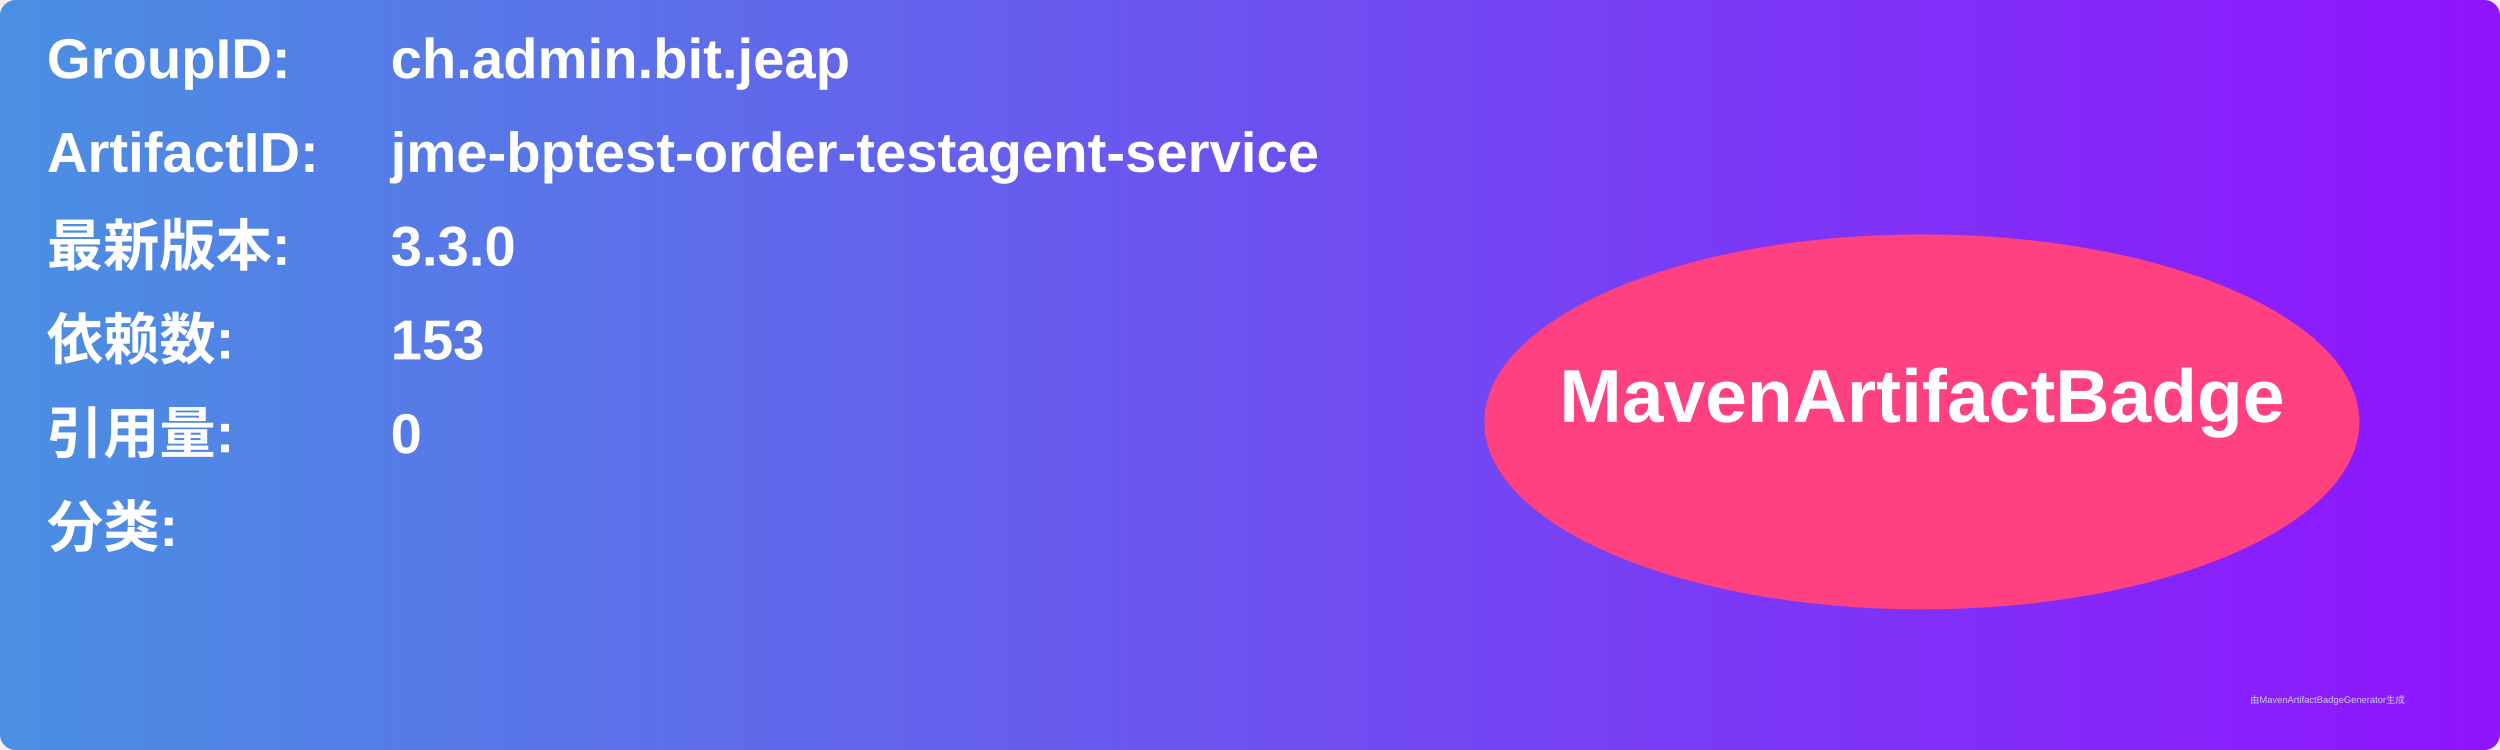
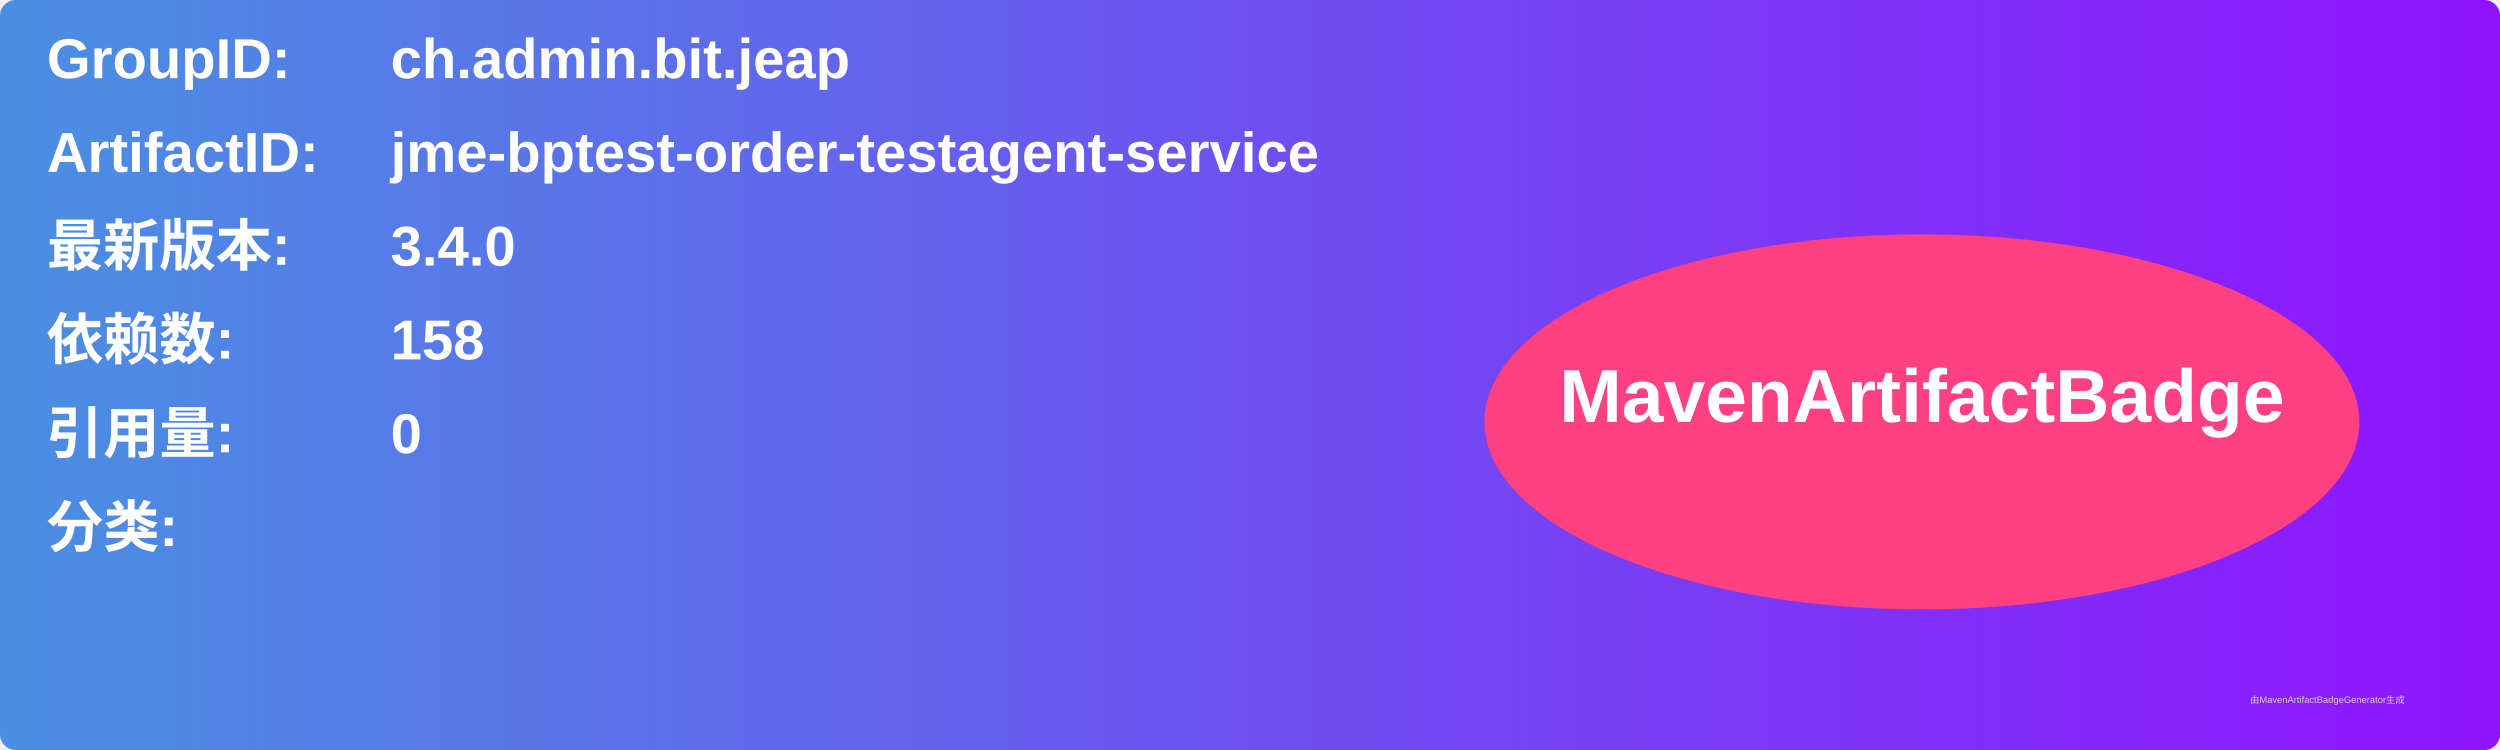
<svg xmlns="http://www.w3.org/2000/svg" width="800" height="240" viewBox="0 0 800 240">
  <linearGradient id="grad" x1="0%" y1="0%" x2="100%" y2="0%">
    <stop offset="0%" stop-color="#4a90e2" />
    <stop offset="100%" stop-color="#9013fe" />
  </linearGradient>
  <rect width="100%" height="100%" rx="5" ry="5" fill="url(#grad)" />
  <g transform="translate(15, 15)">
    <text x="0" y="10" font-family="Arial" font-size="18" fill="white" font-weight="bold" width="260">GroupID:</text>
    <text x="110" y="10" font-family="Arial" font-size="18" fill="white" font-weight="bold" width="460">ch.admin.bit.jeap</text>
    <text x="0" y="40" font-family="Arial" font-size="18" fill="white" font-weight="bold" width="260">ArtifactID:</text>
    <text x="110" y="40" font-family="Arial" font-size="18" fill="white" font-weight="bold" width="460">jme-bptest-order-testagent-service</text>
    <text x="0" y="70" font-family="Arial" font-size="18" fill="white" font-weight="bold">最新版本:</text>
    <text x="110" y="70" font-family="Arial" font-size="18" fill="white" font-weight="bold">
-       <tspan font-weight="bold">3.3.0</tspan>
+       <tspan font-weight="bold">3.4.0</tspan>
    </text>
    <text x="0" y="100" font-family="Arial" font-size="18" fill="white" font-weight="bold">依赖数: </text>
    <text x="110" y="100" font-family="Arial" font-size="18" fill="white">
-       <tspan font-weight="bold">153</tspan>
+       <tspan font-weight="bold">158</tspan>
    </text>
    <text x="0" y="130" font-family="Arial" font-size="18" fill="white" font-weight="bold">引用量: </text>
    <text x="110" y="130" font-family="Arial" font-size="18" fill="white">
      <tspan font-weight="bold">0</tspan>
    </text>
    <text x="0" y="160" font-family="Arial" font-size="18" fill="white" font-weight="bold">分类:</text>
    <text x="10" y="190" font-family="Arial" font-size="10" fill="white">
      <tspan font-weight="bold" />
    </text>
    <ellipse cx="600" cy="120" rx="140" ry="60" fill="#ff4081" />
    <text x="600" y="120" text-anchor="middle" font-family="Arial" font-size="24" fill="white" font-weight="bold">MavenArtifactBadge</text>
  </g>
  <text x="720" y="225" font-family="Arial" font-size="3" fill="#d0d0d0">由MavenArtifactBadgeGenerator生成</text>
</svg>
